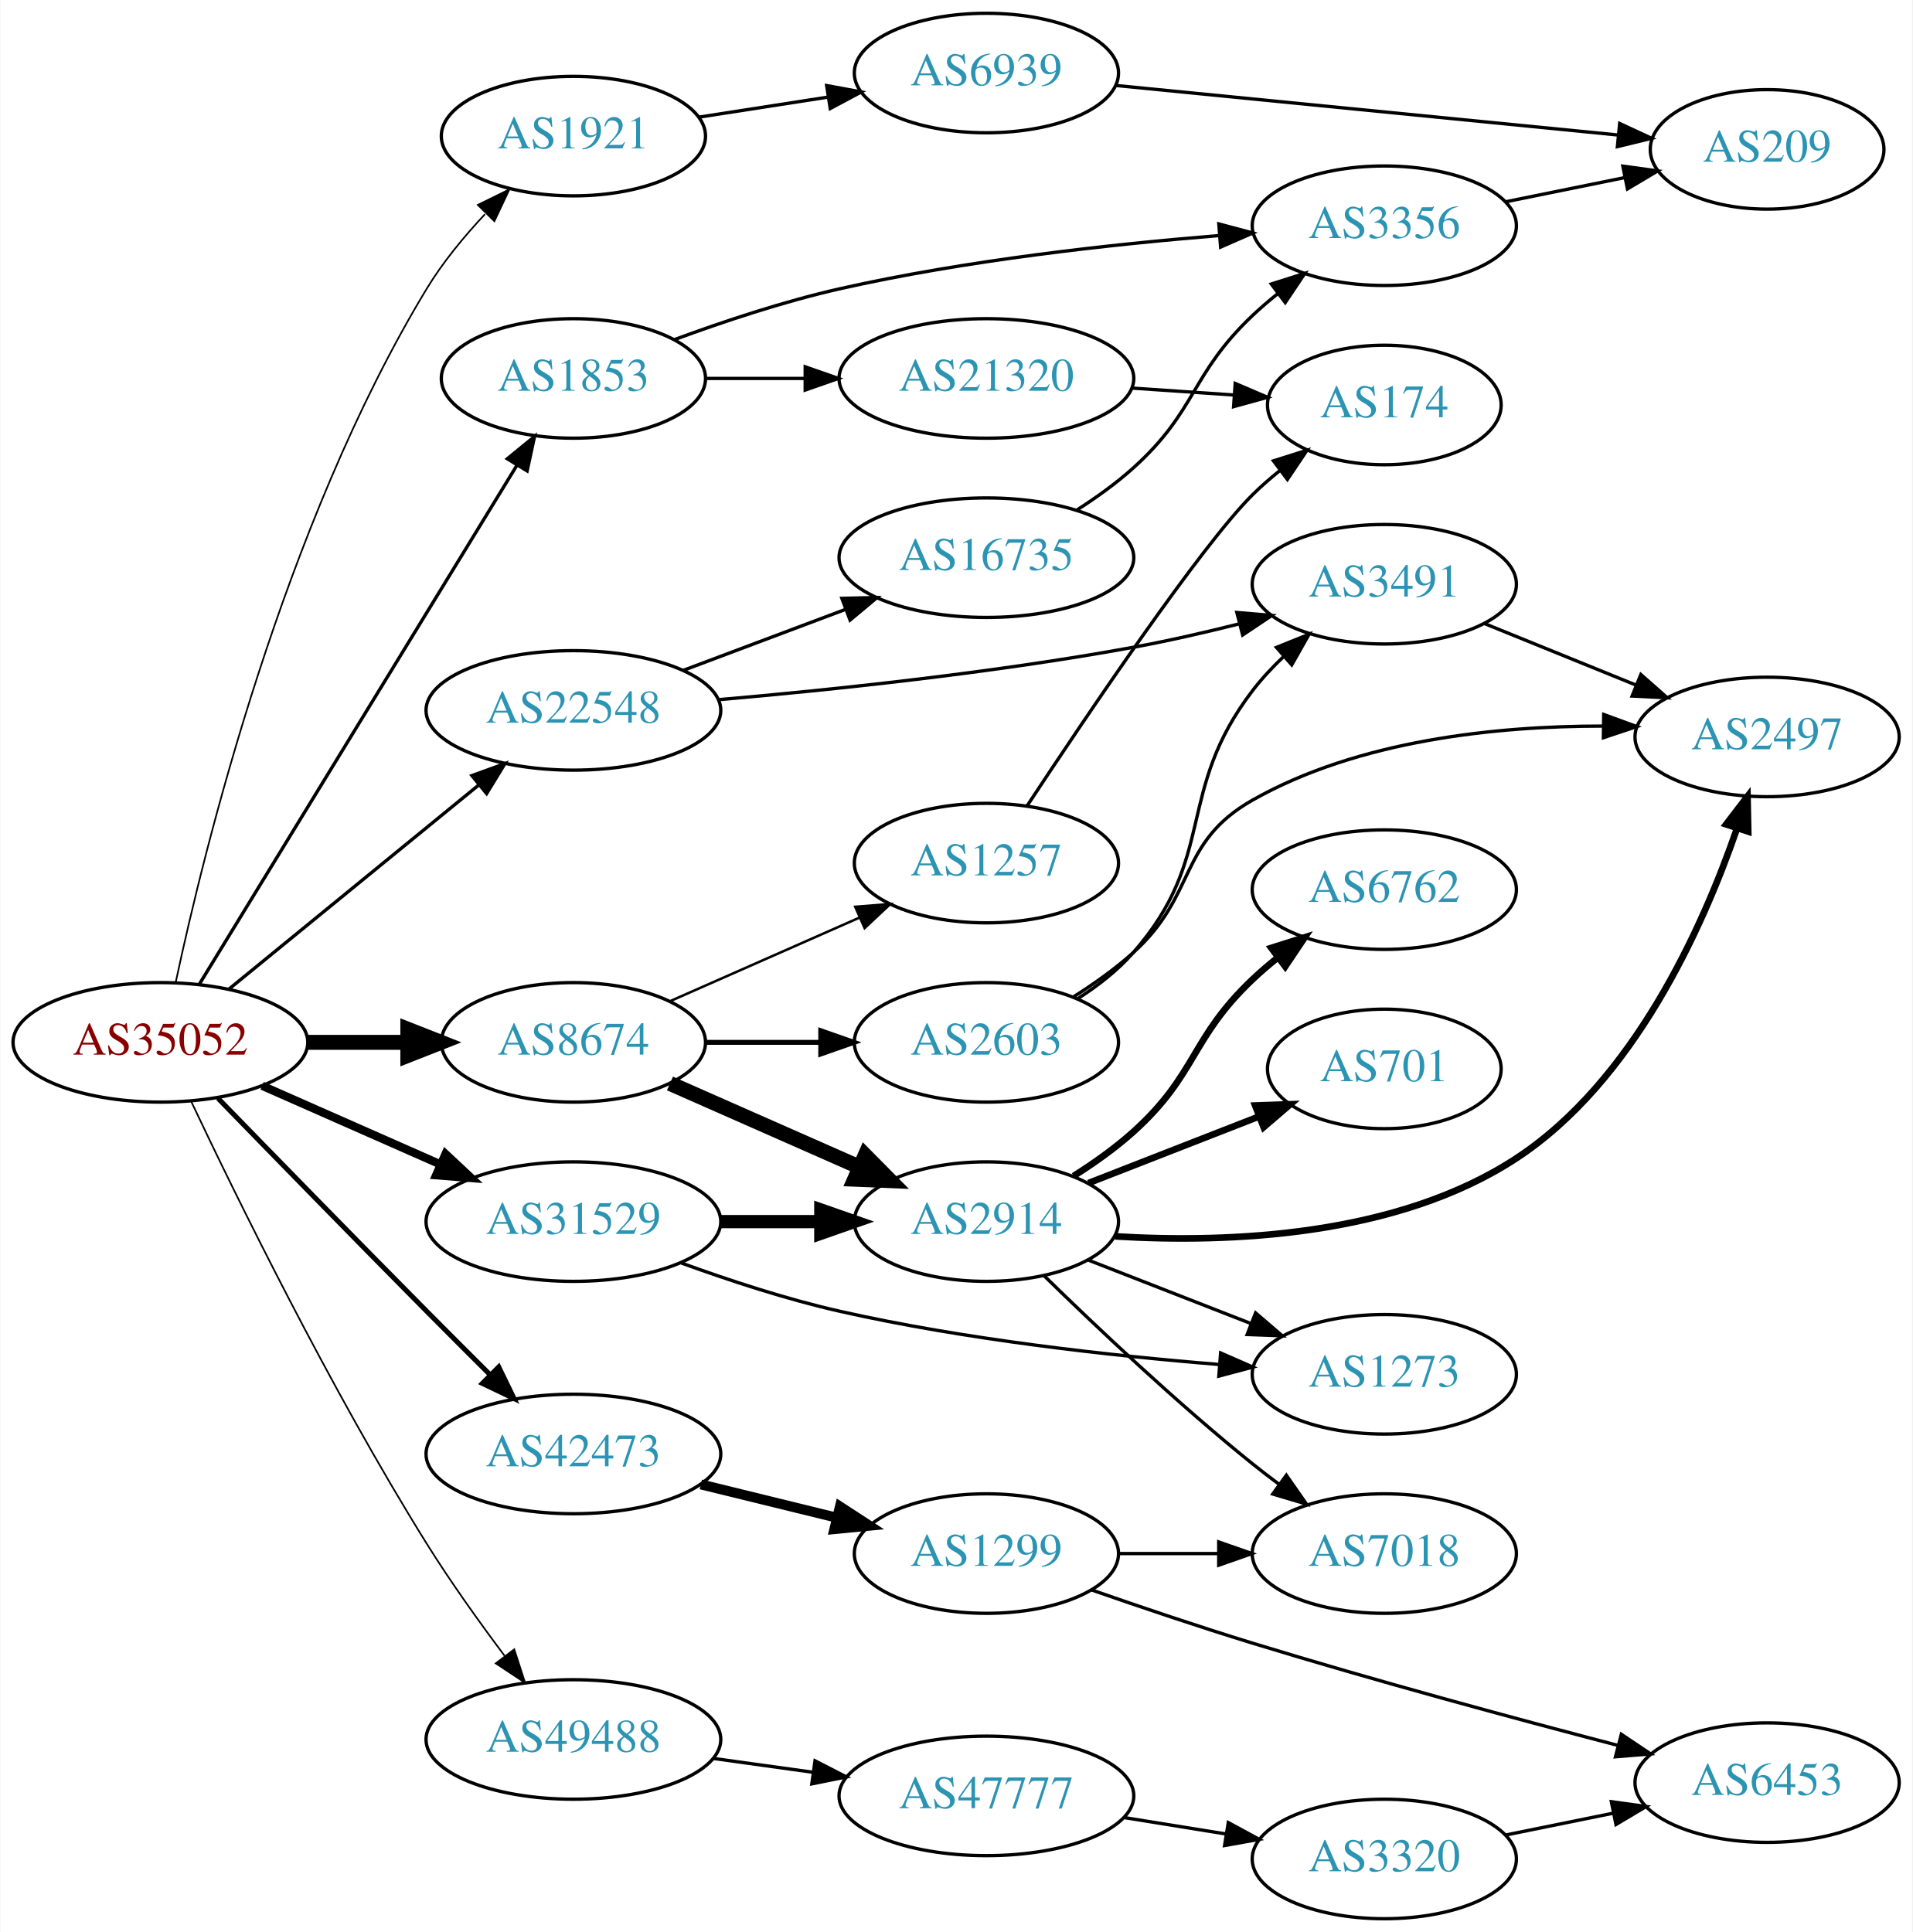
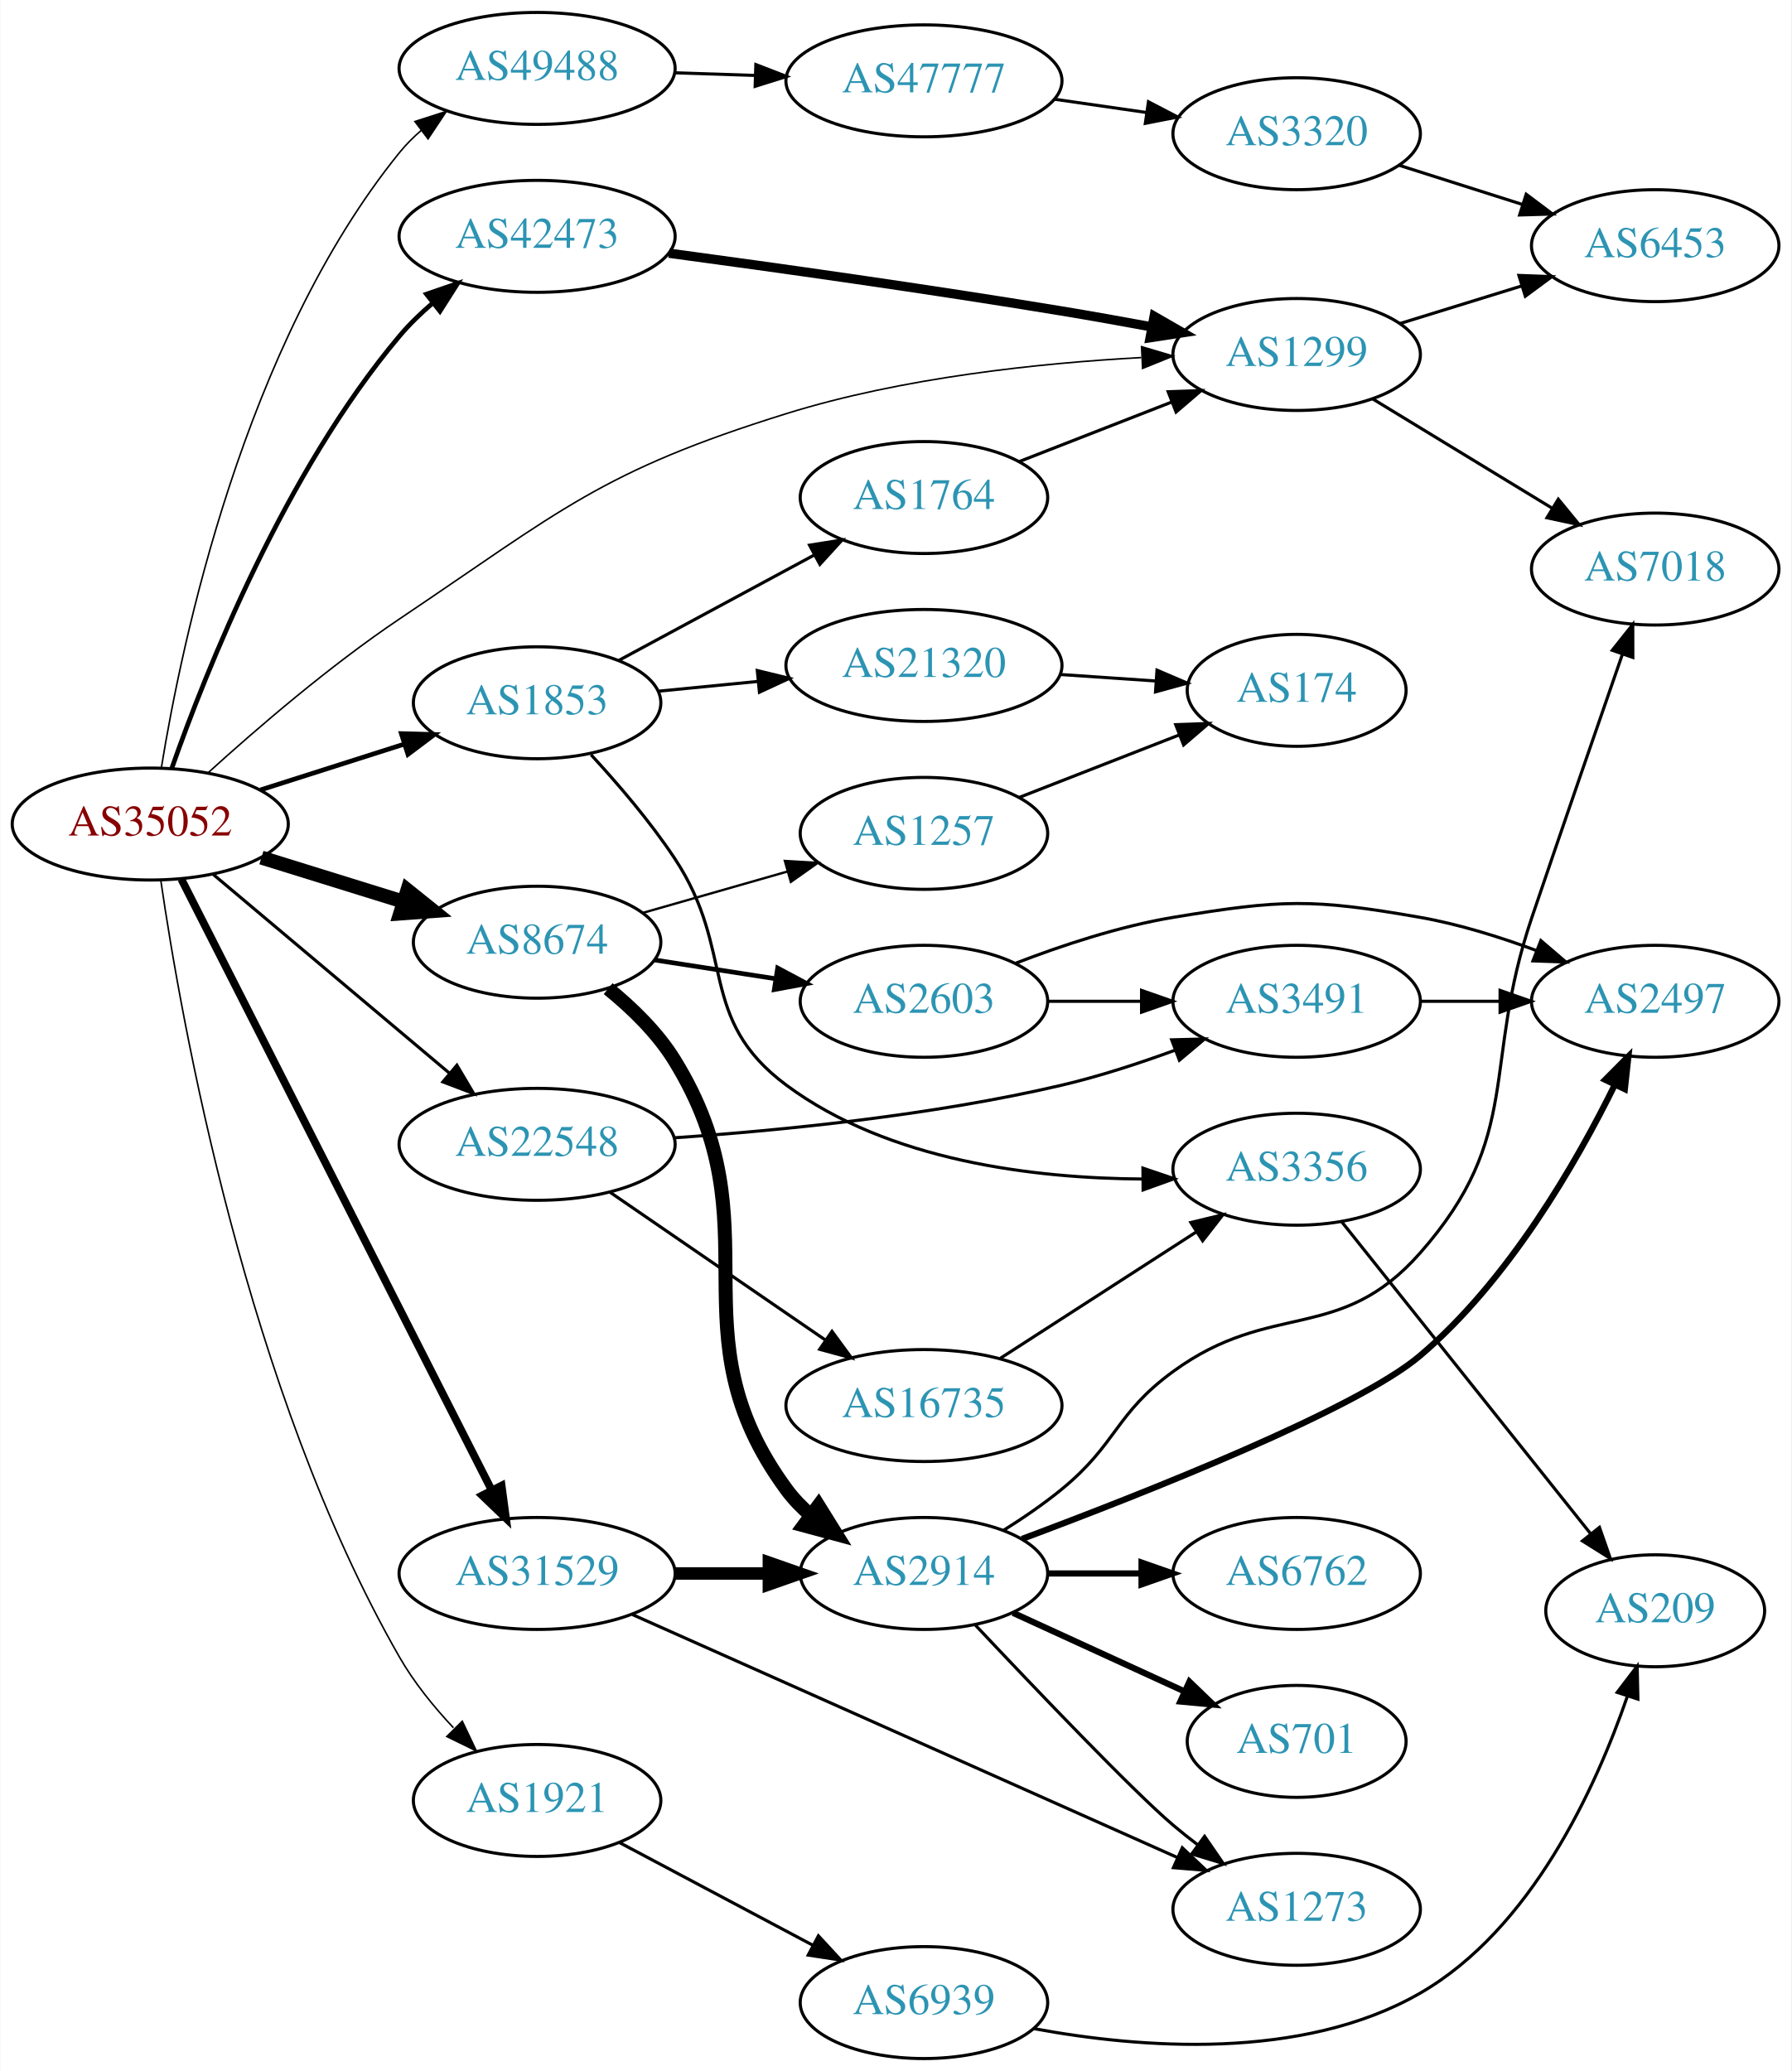
- <svg xmlns="http://www.w3.org/2000/svg" xmlns:xlink="http://www.w3.org/1999/xlink" width="576pt" height="582pt" viewBox="0.00 0.00 575.76 582.00">
-   <g id="graph0" class="graph" transform="scale(1 1) rotate(0) translate(4 578)">
-     <polygon fill="white" stroke="none" points="-4,4 -4,-578 571.762,-578 571.762,4 -4,4" />
+ <svg xmlns="http://www.w3.org/2000/svg" xmlns:xlink="http://www.w3.org/1999/xlink" width="576pt" height="666pt" viewBox="0.00 0.00 575.76 666.00">
+   <g id="graph0" class="graph" transform="scale(1 1) rotate(0) translate(4 662)">
+     <polygon fill="white" stroke="none" points="-4,4 -4,-662 571.762,-662 571.762,4 -4,4" />
    <g id="node1" class="node">
      <g id="a_node1">
        <a xlink:href="/asn/35052" xlink:title="AS35052 ~ Vienna University [AT]">
-           <ellipse fill="#ffffff" stroke="black" cx="44.196" cy="-264" rx="44.393" ry="18" />
-           <text text-anchor="middle" x="44.196" y="-260.3" font-family="Times,serif" font-size="14.00" fill="#880000">AS35052</text>
+           <ellipse fill="#ffffff" stroke="black" cx="44.196" cy="-397" rx="44.393" ry="18" />
+           <text text-anchor="middle" x="44.196" y="-393.3" font-family="Times,serif" font-size="14.00" fill="#880000">AS35052</text>
        </a>
      </g>
    </g>
    <g id="node2" class="node">
      <g id="a_node2">
-         <a xlink:href="/asn/1853" xlink:title="AS1853 ~ ACOnet Backbone [AT]">
-           <ellipse fill="#ffffff" stroke="black" cx="168.588" cy="-464" rx="39.794" ry="18" />
-           <text text-anchor="middle" x="168.588" y="-460.3" font-family="Times,serif" font-size="14.00" fill="#2c94b3">AS1853</text>
+         <a xlink:href="/asn/1299" xlink:title="AS1299 ~ Telia Carrier [EU]">
+           <ellipse fill="#ffffff" stroke="black" cx="412.823" cy="-548" rx="39.794" ry="18" />
+           <text text-anchor="middle" x="412.823" y="-544.3" font-family="Times,serif" font-size="14.00" fill="#2c94b3">AS1299</text>
        </a>
      </g>
    </g>
    <g id="edge1" class="edge">
-       <path fill="none" stroke="black" d="M55.843,-281.399C77.363,-316.564 126.14,-396.271 151.539,-437.774" />
-       <polygon fill="black" stroke="black" points="148.673,-439.796 156.878,-446.499 154.644,-436.142 148.673,-439.796" />
+       <path fill="none" stroke="black" stroke-width="0.5" d="M62.912,-413.598C78.433,-427.68 101.955,-447.935 124.392,-463 176.352,-497.887 189.03,-510.39 248.784,-529 285.979,-540.584 329.942,-545.214 362.837,-547.014" />
+       <polygon fill="black" stroke="black" stroke-width="0.5" points="362.951,-550.523 373.107,-547.504 363.285,-543.531 362.951,-550.523" />
    </g>
    <g id="node3" class="node">
      <g id="a_node3">
-         <a xlink:href="/asn/1921" xlink:title="AS1921 ~ NIC.at head office Salzburg [AT]">
-           <ellipse fill="#ffffff" stroke="black" cx="168.588" cy="-537" rx="39.794" ry="18" />
-           <text text-anchor="middle" x="168.588" y="-533.3" font-family="Times,serif" font-size="14.00" fill="#2c94b3">AS1921</text>
+         <a xlink:href="/asn/1853" xlink:title="AS1853 ~ ACOnet Backbone [AT]">
+           <ellipse fill="#ffffff" stroke="black" cx="168.588" cy="-436" rx="39.794" ry="18" />
+           <text text-anchor="middle" x="168.588" y="-432.3" font-family="Times,serif" font-size="14.00" fill="#2c94b3">AS1853</text>
        </a>
      </g>
    </g>
    <g id="edge2" class="edge">
-       <path fill="none" stroke="black" stroke-width="0.5" d="M48.824,-282.185C57.367,-322.199 81.344,-419.965 124.392,-491 129.208,-498.946 135.574,-506.676 141.934,-513.461" />
-       <polygon fill="black" stroke="black" stroke-width="0.5" points="139.795,-516.277 149.305,-520.948 144.783,-511.366 139.795,-516.277" />
+       <path fill="none" stroke="black" stroke-width="1.5" d="M79.615,-407.967C93.999,-412.551 110.841,-417.918 125.917,-422.722" />
+       <polygon fill="black" stroke="black" stroke-width="1.5" points="124.935,-426.082 135.526,-425.783 127.061,-419.413 124.935,-426.082" />
    </g>
    <g id="node4" class="node">
      <g id="a_node4">
-         <a xlink:href="/asn/8674" xlink:title="AS8674 ~ Netnod Internet Exchange Sverige AB [SE]">
-           <ellipse fill="#ffffff" stroke="black" cx="168.588" cy="-264" rx="39.794" ry="18" />
-           <text text-anchor="middle" x="168.588" y="-260.3" font-family="Times,serif" font-size="14.00" fill="#2c94b3">AS8674</text>
+         <a xlink:href="/asn/1921" xlink:title="AS1921 ~ NIC.at head office Salzburg [AT]">
+           <ellipse fill="#ffffff" stroke="black" cx="168.588" cy="-83" rx="39.794" ry="18" />
+           <text text-anchor="middle" x="168.588" y="-79.3" font-family="Times,serif" font-size="14.00" fill="#2c94b3">AS1921</text>
        </a>
      </g>
    </g>
    <g id="edge3" class="edge">
-       <path fill="none" stroke="black" stroke-width="4.5" d="M88.692,-264C98.381,-264 108.717,-264 118.61,-264" />
-       <polygon fill="black" stroke="black" stroke-width="4.5" points="118.713,-267.938 128.713,-264 118.713,-260.063 118.713,-267.938" />
+       <path fill="none" stroke="black" stroke-width="0.5" d="M47.577,-378.947C54.1,-334.063 75.158,-214.86 124.392,-129 129.014,-120.94 135.315,-113.171 141.674,-106.386" />
+       <polygon fill="black" stroke="black" stroke-width="0.5" points="144.523,-108.483 149.07,-98.914 139.548,-103.559 144.523,-108.483" />
    </g>
    <g id="node5" class="node">
      <g id="a_node5">
-         <a xlink:href="/asn/22548" xlink:title="AS22548 ~ Nucleo de Inf. e Coord. do Ponto BR - NIC.BR [BR]">
-           <ellipse fill="#ffffff" stroke="black" cx="168.588" cy="-364" rx="44.393" ry="18" />
-           <text text-anchor="middle" x="168.588" y="-360.3" font-family="Times,serif" font-size="14.00" fill="#2c94b3">AS22548</text>
+         <a xlink:href="/asn/8674" xlink:title="AS8674 ~ Netnod Internet Exchange Sverige AB [SE]">
+           <ellipse fill="#ffffff" stroke="black" cx="168.588" cy="-359" rx="39.794" ry="18" />
+           <text text-anchor="middle" x="168.588" y="-355.3" font-family="Times,serif" font-size="14.00" fill="#2c94b3">AS8674</text>
        </a>
      </g>
    </g>
    <g id="edge4" class="edge">
-       <path fill="none" stroke="black" d="M64.861,-280.067C85.202,-296.687 117.136,-322.778 139.998,-341.458" />
-       <polygon fill="black" stroke="black" points="138.014,-344.356 147.973,-347.973 142.443,-338.936 138.014,-344.356" />
+       <path fill="none" stroke="black" stroke-width="4.5" d="M79.941,-386.212C94.067,-381.827 110.521,-376.718 125.333,-372.119" />
+       <polygon fill="black" stroke="black" stroke-width="4.5" points="126.893,-375.758 135.276,-369.032 124.558,-368.237 126.893,-375.758" />
    </g>
    <g id="node6" class="node">
      <g id="a_node6">
-         <a xlink:href="/asn/31529" xlink:title="AS31529 ~ DENIC-ANYCAST-AS [DE]">
-           <ellipse fill="#ffffff" stroke="black" cx="168.588" cy="-210" rx="44.393" ry="18" />
-           <text text-anchor="middle" x="168.588" y="-206.3" font-family="Times,serif" font-size="14.00" fill="#2c94b3">AS31529</text>
+         <a xlink:href="/asn/22548" xlink:title="AS22548 ~ Nucleo de Inf. e Coord. do Ponto BR - NIC.BR [BR]">
+           <ellipse fill="#ffffff" stroke="black" cx="168.588" cy="-294" rx="44.393" ry="18" />
+           <text text-anchor="middle" x="168.588" y="-290.3" font-family="Times,serif" font-size="14.00" fill="#2c94b3">AS22548</text>
        </a>
      </g>
    </g>
    <g id="edge5" class="edge">
-       <path fill="none" stroke="black" stroke-width="2.5" d="M74.824,-250.928C90.941,-243.817 111.081,-234.931 128.473,-227.258" />
-       <polygon fill="black" stroke="black" stroke-width="2.5" points="130.073,-230.378 137.809,-223.139 127.247,-223.973 130.073,-230.378" />
+       <path fill="none" stroke="black" d="M64.32,-380.906C84.768,-363.698 117.362,-336.268 140.457,-316.832" />
+       <polygon fill="black" stroke="black" points="142.797,-319.438 148.195,-310.321 138.29,-314.082 142.797,-319.438" />
    </g>
    <g id="node7" class="node">
      <g id="a_node7">
-         <a xlink:href="/asn/42473" xlink:title="AS42473 ~ ANEXIA Internetdienstleistungs GmbH [AT]">
-           <ellipse fill="#ffffff" stroke="black" cx="168.588" cy="-140" rx="44.393" ry="18" />
-           <text text-anchor="middle" x="168.588" y="-136.3" font-family="Times,serif" font-size="14.00" fill="#2c94b3">AS42473</text>
+         <a xlink:href="/asn/31529" xlink:title="AS31529 ~ DENIC-ANYCAST-AS [DE]">
+           <ellipse fill="#ffffff" stroke="black" cx="168.588" cy="-156" rx="44.393" ry="18" />
+           <text text-anchor="middle" x="168.588" y="-152.3" font-family="Times,serif" font-size="14.00" fill="#2c94b3">AS31529</text>
        </a>
      </g>
    </g>
    <g id="edge6" class="edge">
-       <path fill="none" stroke="black" stroke-width="1.5" d="M61.511,-247.181C77.478,-230.753 102.518,-205.071 124.392,-183 130.467,-176.87 137.056,-170.281 143.215,-164.148" />
-       <polygon fill="black" stroke="black" stroke-width="1.5" points="146.09,-166.225 150.714,-156.692 141.155,-161.261 146.09,-166.225" />
+       <path fill="none" stroke="black" stroke-width="2.5" d="M54.196,-379.279C75.415,-337.496 128.682,-232.609 153.919,-182.915" />
+       <polygon fill="black" stroke="black" stroke-width="2.5" points="157.168,-184.248 158.575,-173.747 150.927,-181.079 157.168,-184.248" />
    </g>
    <g id="node8" class="node">
      <g id="a_node8">
-         <a xlink:href="/asn/49488" xlink:title="AS49488 ~ nic.at GmbH [AT]">
-           <ellipse fill="#ffffff" stroke="black" cx="168.588" cy="-54" rx="44.393" ry="18" />
-           <text text-anchor="middle" x="168.588" y="-50.3" font-family="Times,serif" font-size="14.00" fill="#2c94b3">AS49488</text>
+         <a xlink:href="/asn/42473" xlink:title="AS42473 ~ ANEXIA Internetdienstleistungs GmbH [AT]">
+           <ellipse fill="#ffffff" stroke="black" cx="168.588" cy="-586" rx="44.393" ry="18" />
+           <text text-anchor="middle" x="168.588" y="-582.3" font-family="Times,serif" font-size="14.00" fill="#2c94b3">AS42473</text>
        </a>
      </g>
    </g>
    <g id="edge7" class="edge">
-       <path fill="none" stroke="black" stroke-width="0.5" d="M53.406,-246.322C66.962,-217.634 95.418,-159.471 124.392,-113 131.528,-101.554 140.182,-89.446 147.864,-79.197" />
-       <polygon fill="black" stroke="black" stroke-width="0.5" points="150.768,-81.16 154.034,-71.081 145.196,-76.924 150.768,-81.16" />
+       <path fill="none" stroke="black" stroke-width="1.5" d="M51.163,-415.057C62.034,-446.012 87.41,-510.11 124.392,-554 127.534,-557.729 131.193,-561.269 135.027,-564.542" />
+       <polygon fill="black" stroke="black" stroke-width="1.5" points="133.015,-567.412 143.033,-570.859 137.351,-561.917 133.015,-567.412" />
    </g>
    <g id="node9" class="node">
      <g id="a_node9">
-         <a xlink:href="/asn/3356" xlink:title="AS3356 ~ Level 3 Parent, LLC [US]">
-           <ellipse fill="#ffffff" stroke="black" cx="412.823" cy="-510" rx="39.794" ry="18" />
-           <text text-anchor="middle" x="412.823" y="-506.3" font-family="Times,serif" font-size="14.00" fill="#2c94b3">AS3356</text>
+         <a xlink:href="/asn/49488" xlink:title="AS49488 ~ nic.at GmbH [AT]">
+           <ellipse fill="#ffffff" stroke="black" cx="168.588" cy="-640" rx="44.393" ry="18" />
+           <text text-anchor="middle" x="168.588" y="-636.3" font-family="Times,serif" font-size="14.00" fill="#2c94b3">AS49488</text>
        </a>
      </g>
    </g>
    <g id="edge8" class="edge">
-       <path fill="none" stroke="black" d="M198.869,-475.647C213.625,-481.087 231.923,-487.189 248.784,-491 286.657,-499.56 330.401,-504.391 363.037,-507.036" />
-       <polygon fill="black" stroke="black" points="362.982,-510.543 373.222,-507.821 363.52,-503.563 362.982,-510.543" />
+       <path fill="none" stroke="black" stroke-width="0.5" d="M47.777,-415.178C54.232,-454.997 74.303,-551.286 124.392,-613 126.454,-615.541 128.823,-617.911 131.366,-620.107" />
+       <polygon fill="black" stroke="black" stroke-width="0.5" points="129.299,-622.932 139.387,-626.169 133.519,-617.347 129.299,-622.932" />
+     </g>
+     <g id="node19" class="node">
+       <g id="a_node19">
+         <a xlink:href="/asn/7018" xlink:title="AS7018 ~ AT&amp;T Services, Inc. [US]">
+           <ellipse fill="#ffffff" stroke="black" cx="528.116" cy="-479" rx="39.794" ry="18" />
+           <text text-anchor="middle" x="528.116" y="-475.3" font-family="Times,serif" font-size="14.00" fill="#2c94b3">AS7018</text>
+         </a>
+       </g>
+     </g>
+     <g id="edge35" class="edge">
+       <path fill="none" stroke="black" d="M437.297,-533.703C454.007,-523.526 476.662,-509.728 495.039,-498.536" />
+       <polygon fill="black" stroke="black" points="496.952,-501.469 503.672,-493.279 493.31,-495.491 496.952,-501.469" />
+     </g>
+     <g id="node26" class="node">
+       <g id="a_node26">
+         <a xlink:href="/asn/6453" xlink:title="AS6453 ~ TATA COMMUNICATIONS (AMERICA) INC [US]">
+           <ellipse fill="#ffffff" stroke="black" cx="528.116" cy="-583" rx="39.794" ry="18" />
+           <text text-anchor="middle" x="528.116" y="-579.3" font-family="Times,serif" font-size="14.00" fill="#2c94b3">AS6453</text>
+         </a>
+       </g>
+     </g>
+     <g id="edge36" class="edge">
+       <path fill="none" stroke="black" d="M445.985,-557.936C458.184,-561.705 472.258,-566.053 485.224,-570.058" />
+       <polygon fill="black" stroke="black" points="484.286,-573.431 494.873,-573.039 486.352,-566.743 484.286,-573.431" />
    </g>
    <g id="node10" class="node">
      <g id="a_node10">
+         <a xlink:href="/asn/3356" xlink:title="AS3356 ~ Level 3 Parent, LLC [US]">
+           <ellipse fill="#ffffff" stroke="black" cx="412.823" cy="-286" rx="39.794" ry="18" />
+           <text text-anchor="middle" x="412.823" y="-282.3" font-family="Times,serif" font-size="14.00" fill="#2c94b3">AS3356</text>
+         </a>
+       </g>
+     </g>
+     <g id="edge9" class="edge">
+       <path fill="none" stroke="black" d="M185.93,-419.285C194.545,-409.958 204.926,-397.856 212.784,-386 232.77,-355.847 219.733,-334.557 248.784,-313 281.603,-288.648 328.375,-283.036 363.413,-282.849" />
+       <polygon fill="black" stroke="black" points="363.39,-286.349 373.421,-282.94 363.454,-279.349 363.39,-286.349" />
+     </g>
+     <g id="node11" class="node">
+       <g id="a_node11">
        <a xlink:href="/asn/21320" xlink:title="AS21320 ~ GEANT Vereniging [EU]">
-           <ellipse fill="#ffffff" stroke="black" cx="292.98" cy="-464" rx="44.393" ry="18" />
-           <text text-anchor="middle" x="292.98" y="-460.3" font-family="Times,serif" font-size="14.00" fill="#2c94b3">AS21320</text>
-         </a>
-       </g>
-     </g>
-     <g id="edge9" class="edge">
-       <path fill="none" stroke="black" d="M208.314,-464C217.774,-464 228.066,-464 238.092,-464" />
-       <polygon fill="black" stroke="black" points="238.399,-467.5 248.399,-464 238.399,-460.5 238.399,-467.5" />
+           <ellipse fill="#ffffff" stroke="black" cx="292.98" cy="-448" rx="44.393" ry="18" />
+           <text text-anchor="middle" x="292.98" y="-444.3" font-family="Times,serif" font-size="14.00" fill="#2c94b3">AS21320</text>
+         </a>
+       </g>
+     </g>
+     <g id="edge10" class="edge">
+       <path fill="none" stroke="black" d="M207.643,-439.731C217.747,-440.722 228.838,-441.809 239.561,-442.861" />
+       <polygon fill="black" stroke="black" points="239.392,-446.361 249.686,-443.853 240.075,-439.394 239.392,-446.361" />
    </g>
    <g id="node12" class="node">
      <g id="a_node12">
-         <a xlink:href="/asn/6939" xlink:title="AS6939 ~ Hurricane Electric LLC [US]">
-           <ellipse fill="#ffffff" stroke="black" cx="292.98" cy="-556" rx="39.794" ry="18" />
-           <text text-anchor="middle" x="292.98" y="-552.3" font-family="Times,serif" font-size="14.00" fill="#2c94b3">AS6939</text>
+         <a xlink:href="/asn/1764" xlink:title="AS1764 ~ NEXTLAYER-AS [AT]">
+           <ellipse fill="#ffffff" stroke="black" cx="292.98" cy="-502" rx="39.794" ry="18" />
+           <text text-anchor="middle" x="292.98" y="-498.3" font-family="Times,serif" font-size="14.00" fill="#2c94b3">AS1764</text>
        </a>
      </g>
    </g>
    <g id="edge11" class="edge">
-       <path fill="none" stroke="black" d="M206.31,-542.701C218.533,-544.598 232.316,-546.738 245.196,-548.737" />
-       <polygon fill="black" stroke="black" points="244.866,-552.228 255.285,-550.303 245.94,-545.311 244.866,-552.228" />
+       <path fill="none" stroke="black" d="M194.948,-449.675C213.082,-459.454 237.697,-472.728 257.598,-483.459" />
+       <polygon fill="black" stroke="black" points="256.19,-486.676 266.653,-488.342 259.513,-480.515 256.19,-486.676" />
    </g>
    <g id="node14" class="node">
      <g id="a_node14">
+         <a xlink:href="/asn/6939" xlink:title="AS6939 ~ Hurricane Electric LLC [US]">
+           <ellipse fill="#ffffff" stroke="black" cx="292.98" cy="-18" rx="39.794" ry="18" />
+           <text text-anchor="middle" x="292.98" y="-14.3" font-family="Times,serif" font-size="14.00" fill="#2c94b3">AS6939</text>
+         </a>
+       </g>
+     </g>
+     <g id="edge14" class="edge">
+       <path fill="none" stroke="black" d="M194.948,-69.532C212.961,-59.966 237.369,-47.003 257.199,-36.472" />
+       <polygon fill="black" stroke="black" points="259.042,-39.456 266.232,-31.674 255.759,-33.274 259.042,-39.456" />
+     </g>
+     <g id="node16" class="node">
+       <g id="a_node16">
        <a xlink:href="/asn/2914" xlink:title="AS2914 ~ NTT America, Inc. [US]">
-           <ellipse fill="#ffffff" stroke="black" cx="292.98" cy="-210" rx="39.794" ry="18" />
-           <text text-anchor="middle" x="292.98" y="-206.3" font-family="Times,serif" font-size="14.00" fill="#2c94b3">AS2914</text>
-         </a>
-       </g>
-     </g>
-     <g id="edge13" class="edge">
-       <path fill="none" stroke="black" stroke-width="4.5" d="M197.667,-251.611C214.615,-244.134 236.413,-234.517 254.782,-226.412" />
-       <polygon fill="black" stroke="black" stroke-width="4.5" points="256.472,-229.97 264.032,-222.331 253.293,-222.765 256.472,-229.97" />
+           <ellipse fill="#ffffff" stroke="black" cx="292.98" cy="-156" rx="39.794" ry="18" />
+           <text text-anchor="middle" x="292.98" y="-152.3" font-family="Times,serif" font-size="14.00" fill="#2c94b3">AS2914</text>
+         </a>
+       </g>
+     </g>
+     <g id="edge16" class="edge">
+       <path fill="none" stroke="black" stroke-width="4.5" d="M191.426,-344.072C199.184,-337.773 207.335,-329.844 212.784,-321 246.037,-267.036 211.253,-234.08 248.784,-183 251.01,-179.971 253.687,-177.204 256.604,-174.695" />
+       <polygon fill="black" stroke="black" stroke-width="4.5" points="259.06,-177.775 264.743,-168.653 254.367,-171.452 259.06,-177.775" />
+     </g>
+     <g id="node17" class="node">
+       <g id="a_node17">
+         <a xlink:href="/asn/2603" xlink:title="AS2603 ~ NORDUnet [NO]">
+           <ellipse fill="#ffffff" stroke="black" cx="292.98" cy="-340" rx="39.794" ry="18" />
+           <text text-anchor="middle" x="292.98" y="-336.3" font-family="Times,serif" font-size="14.00" fill="#2c94b3">AS2603</text>
+         </a>
+       </g>
+     </g>
+     <g id="edge17" class="edge">
+       <path fill="none" stroke="black" stroke-width="1.5" d="M206.31,-353.299C218.533,-351.402 232.316,-349.262 245.196,-347.263" />
+       <polygon fill="black" stroke="black" stroke-width="1.5" points="245.94,-350.689 255.285,-345.697 244.866,-343.772 245.94,-350.689" />
+     </g>
+     <g id="node18" class="node">
+       <g id="a_node18">
+         <a xlink:href="/asn/1257" xlink:title="AS1257 ~ TELE2 [EU]">
+           <ellipse fill="#ffffff" stroke="black" cx="292.98" cy="-394" rx="39.794" ry="18" />
+           <text text-anchor="middle" x="292.98" y="-390.3" font-family="Times,serif" font-size="14.00" fill="#2c94b3">AS1257</text>
+         </a>
+       </g>
+     </g>
+     <g id="edge18" class="edge">
+       <path fill="none" stroke="black" stroke-width="0.75" d="M202.709,-368.472C216.995,-372.557 233.888,-377.388 249.113,-381.741" />
+       <polygon fill="black" stroke="black" stroke-width="0.75" points="248.256,-385.137 258.833,-384.521 250.181,-378.406 248.256,-385.137" />
+     </g>
+     <g id="node24" class="node">
+       <g id="a_node24">
+         <a xlink:href="/asn/3491" xlink:title="AS3491 ~ PCCW Global, Inc. [US]">
+           <ellipse fill="#ffffff" stroke="black" cx="412.823" cy="-340" rx="39.794" ry="18" />
+           <text text-anchor="middle" x="412.823" y="-336.3" font-family="Times,serif" font-size="14.00" fill="#2c94b3">AS3491</text>
+         </a>
+       </g>
+     </g>
+     <g id="edge27" class="edge">
+       <path fill="none" stroke="black" d="M212.767,-296.111C246.895,-298.445 295.551,-303.255 337.176,-313 349.337,-315.847 362.242,-320.062 373.841,-324.319" />
+       <polygon fill="black" stroke="black" points="372.64,-327.607 383.232,-327.877 375.12,-321.061 372.64,-327.607" />
+     </g>
+     <g id="node25" class="node">
+       <g id="a_node25">
+         <a xlink:href="/asn/16735" xlink:title="AS16735 ~ ALGAR TELECOM S/A [BR]">
+           <ellipse fill="#ffffff" stroke="black" cx="292.98" cy="-210" rx="44.393" ry="18" />
+           <text text-anchor="middle" x="292.98" y="-206.3" font-family="Times,serif" font-size="14.00" fill="#2c94b3">AS16735</text>
+         </a>
+       </g>
+     </g>
+     <g id="edge28" class="edge">
+       <path fill="none" stroke="black" d="M192.037,-278.593C211.446,-265.272 239.69,-245.888 261.205,-231.122" />
+       <polygon fill="black" stroke="black" points="263.41,-233.854 269.674,-225.309 259.449,-228.082 263.41,-233.854" />
+     </g>
+     <g id="edge32" class="edge">
+       <path fill="none" stroke="black" stroke-width="4" d="M213.084,-156C222.773,-156 233.11,-156 243.002,-156" />
+       <polygon fill="black" stroke="black" stroke-width="4" points="243.105,-159.5 253.105,-156 243.105,-152.5 243.105,-159.5" />
+     </g>
+     <g id="node22" class="node">
+       <g id="a_node22">
+         <a xlink:href="/asn/1273" xlink:title="AS1273 ~ Vodafone Group PLC [EU]">
+           <ellipse fill="#ffffff" stroke="black" cx="412.823" cy="-48" rx="39.794" ry="18" />
+           <text text-anchor="middle" x="412.823" y="-44.3" font-family="Times,serif" font-size="14.00" fill="#2c94b3">AS1273</text>
+         </a>
+       </g>
+     </g>
+     <g id="edge33" class="edge">
+       <path fill="none" stroke="black" d="M199.291,-142.757C243.469,-123.06 326.44,-86.068 374.607,-64.593" />
+       <polygon fill="black" stroke="black" points="376.046,-67.783 383.754,-60.514 373.196,-61.39 376.046,-67.783" />
+     </g>
+     <g id="edge34" class="edge">
+       <path fill="none" stroke="black" stroke-width="3" d="M210.988,-580.578C244.952,-576.007 294.259,-569.094 337.176,-562 346.539,-560.452 356.537,-558.668 366.073,-556.903" />
+       <polygon fill="black" stroke="black" stroke-width="3" points="367.003,-560.29 376.187,-555.008 365.714,-553.41 367.003,-560.29" />
+     </g>
+     <g id="node27" class="node">
+       <g id="a_node27">
+         <a xlink:href="/asn/47777" xlink:title="AS47777 ~ wusys GmbH [DE]">
+           <ellipse fill="#ffffff" stroke="black" cx="292.98" cy="-636" rx="44.393" ry="18" />
+           <text text-anchor="middle" x="292.98" y="-632.3" font-family="Times,serif" font-size="14.00" fill="#2c94b3">AS47777</text>
+         </a>
+       </g>
+     </g>
+     <g id="edge37" class="edge">
+       <path fill="none" stroke="black" d="M212.739,-638.59C221.148,-638.315 230.057,-638.024 238.748,-637.74" />
+       <polygon fill="black" stroke="black" points="238.926,-641.236 248.807,-637.411 238.698,-634.24 238.926,-641.236" />
    </g>
    <g id="node15" class="node">
      <g id="a_node15">
-         <a xlink:href="/asn/2603" xlink:title="AS2603 ~ NORDUnet [NO]">
-           <ellipse fill="#ffffff" stroke="black" cx="292.98" cy="-264" rx="39.794" ry="18" />
-           <text text-anchor="middle" x="292.98" y="-260.3" font-family="Times,serif" font-size="14.00" fill="#2c94b3">AS2603</text>
-         </a>
-       </g>
-     </g>
-     <g id="edge14" class="edge">
-       <path fill="none" stroke="black" stroke-width="1.5" d="M208.314,-264C219.252,-264 231.303,-264 242.769,-264" />
-       <polygon fill="black" stroke="black" stroke-width="1.5" points="243.087,-267.5 253.087,-264 243.087,-260.5 243.087,-267.5" />
-     </g>
-     <g id="node16" class="node">
-       <g id="a_node16">
-         <a xlink:href="/asn/1257" xlink:title="AS1257 ~ TELE2 [EU]">
-           <ellipse fill="#ffffff" stroke="black" cx="292.98" cy="-318" rx="39.794" ry="18" />
-           <text text-anchor="middle" x="292.98" y="-314.3" font-family="Times,serif" font-size="14.00" fill="#2c94b3">AS1257</text>
-         </a>
-       </g>
-     </g>
-     <g id="edge15" class="edge">
-       <path fill="none" stroke="black" stroke-width="0.75" d="M197.667,-276.389C214.615,-283.866 236.413,-293.483 254.782,-301.588" />
-       <polygon fill="black" stroke="black" stroke-width="0.75" points="253.47,-304.834 264.032,-305.669 256.296,-298.43 253.47,-304.834" />
-     </g>
-     <g id="node22" class="node">
-       <g id="a_node22">
-         <a xlink:href="/asn/3491" xlink:title="AS3491 ~ PCCW Global, Inc. [US]">
-           <ellipse fill="#ffffff" stroke="black" cx="412.823" cy="-402" rx="39.794" ry="18" />
-           <text text-anchor="middle" x="412.823" y="-398.3" font-family="Times,serif" font-size="14.00" fill="#2c94b3">AS3491</text>
-         </a>
-       </g>
-     </g>
-     <g id="edge25" class="edge">
-       <path fill="none" stroke="black" d="M212.182,-367.215C246.196,-370.169 294.98,-375.275 337.176,-383 347.643,-384.916 358.815,-387.477 369.242,-390.096" />
-       <polygon fill="black" stroke="black" points="368.407,-393.495 378.964,-392.606 370.157,-386.717 368.407,-393.495" />
-     </g>
-     <g id="node23" class="node">
-       <g id="a_node23">
-         <a xlink:href="/asn/16735" xlink:title="AS16735 ~ ALGAR TELECOM S/A [BR]">
-           <ellipse fill="#ffffff" stroke="black" cx="292.98" cy="-410" rx="44.393" ry="18" />
-           <text text-anchor="middle" x="292.98" y="-406.3" font-family="Times,serif" font-size="14.00" fill="#2c94b3">AS16735</text>
-         </a>
-       </g>
-     </g>
-     <g id="edge24" class="edge">
-       <path fill="none" stroke="black" d="M201.745,-376.086C216.643,-381.685 234.53,-388.408 250.435,-394.386" />
-       <polygon fill="black" stroke="black" points="249.446,-397.753 260.038,-397.995 251.909,-391.2 249.446,-397.753" />
-     </g>
-     <g id="edge29" class="edge">
-       <path fill="none" stroke="black" stroke-width="4" d="M213.084,-210C222.773,-210 233.11,-210 243.002,-210" />
-       <polygon fill="black" stroke="black" stroke-width="4" points="243.105,-213.5 253.105,-210 243.105,-206.5 243.105,-213.5" />
-     </g>
-     <g id="node17" class="node">
-       <g id="a_node17">
-         <a xlink:href="/asn/1273" xlink:title="AS1273 ~ Vodafone Group PLC [EU]">
-           <ellipse fill="#ffffff" stroke="black" cx="412.823" cy="-164" rx="39.794" ry="18" />
-           <text text-anchor="middle" x="412.823" y="-160.3" font-family="Times,serif" font-size="14.00" fill="#2c94b3">AS1273</text>
-         </a>
-       </g>
-     </g>
-     <g id="edge30" class="edge">
-       <path fill="none" stroke="black" d="M201.127,-197.525C215.467,-192.304 232.773,-186.619 248.784,-183 286.657,-174.44 330.401,-169.609 363.037,-166.964" />
-       <polygon fill="black" stroke="black" points="363.52,-170.437 373.222,-166.179 362.982,-163.457 363.52,-170.437" />
-     </g>
-     <g id="node24" class="node">
-       <g id="a_node24">
-         <a xlink:href="/asn/1299" xlink:title="AS1299 ~ Telia Carrier [EU]">
-           <ellipse fill="#ffffff" stroke="black" cx="292.98" cy="-110" rx="39.794" ry="18" />
-           <text text-anchor="middle" x="292.98" y="-106.3" font-family="Times,serif" font-size="14.00" fill="#2c94b3">AS1299</text>
+         <a xlink:href="/asn/209" xlink:title="AS209 ~ CenturyLink Communications, LLC [US]">
+           <ellipse fill="#ffffff" stroke="black" cx="528.116" cy="-144" rx="35.194" ry="18" />
+           <text text-anchor="middle" x="528.116" y="-140.3" font-family="Times,serif" font-size="14.00" fill="#2c94b3">AS209</text>
        </a>
      </g>
    </g>
    <g id="edge31" class="edge">
-       <path fill="none" stroke="black" stroke-width="3" d="M206.975,-130.836C219.86,-127.678 234.412,-124.111 247.788,-120.832" />
-       <polygon fill="black" stroke="black" stroke-width="3" points="248.861,-124.173 257.74,-118.393 247.194,-117.374 248.861,-124.173" />
-     </g>
-     <g id="node26" class="node">
-       <g id="a_node26">
-         <a xlink:href="/asn/47777" xlink:title="AS47777 ~ wusys GmbH [DE]">
-           <ellipse fill="#ffffff" stroke="black" cx="292.98" cy="-37" rx="44.393" ry="18" />
-           <text text-anchor="middle" x="292.98" y="-33.3" font-family="Times,serif" font-size="14.00" fill="#2c94b3">AS47777</text>
-         </a>
-       </g>
-     </g>
-     <g id="edge34" class="edge">
-       <path fill="none" stroke="black" d="M210.684,-48.292C220.27,-46.96 230.597,-45.526 240.569,-44.141" />
-       <polygon fill="black" stroke="black" points="241.362,-47.565 250.785,-42.722 240.399,-40.631 241.362,-47.565" />
+       <path fill="none" stroke="black" d="M427.264,-269.153C447.109,-244.279 484.373,-197.574 507.339,-168.788" />
+       <polygon fill="black" stroke="black" points="510.192,-170.825 513.692,-160.825 504.72,-166.459 510.192,-170.825" />
    </g>
    <g id="node13" class="node">
      <g id="a_node13">
-         <a xlink:href="/asn/209" xlink:title="AS209 ~ CenturyLink Communications, LLC [US]">
-           <ellipse fill="#ffffff" stroke="black" cx="528.116" cy="-533" rx="35.194" ry="18" />
-           <text text-anchor="middle" x="528.116" y="-529.3" font-family="Times,serif" font-size="14.00" fill="#2c94b3">AS209</text>
-         </a>
-       </g>
-     </g>
-     <g id="edge27" class="edge">
-       <path fill="none" stroke="black" d="M449.359,-517.214C460.702,-519.517 473.363,-522.087 485.12,-524.474" />
-       <polygon fill="black" stroke="black" points="484.666,-527.953 495.163,-526.513 486.059,-521.093 484.666,-527.953" />
-     </g>
-     <g id="node11" class="node">
-       <g id="a_node11">
        <a xlink:href="/asn/174" xlink:title="AS174 ~ Cogent Communications [US]">
-           <ellipse fill="#ffffff" stroke="black" cx="412.823" cy="-456" rx="35.194" ry="18" />
-           <text text-anchor="middle" x="412.823" y="-452.3" font-family="Times,serif" font-size="14.00" fill="#2c94b3">AS174</text>
-         </a>
-       </g>
-     </g>
-     <g id="edge10" class="edge">
-       <path fill="none" stroke="black" d="M336.858,-461.089C346.821,-460.413 357.448,-459.691 367.474,-459.011" />
-       <polygon fill="black" stroke="black" points="367.912,-462.489 377.651,-458.32 367.437,-455.505 367.912,-462.489" />
+           <ellipse fill="#ffffff" stroke="black" cx="412.823" cy="-440" rx="35.194" ry="18" />
+           <text text-anchor="middle" x="412.823" y="-436.3" font-family="Times,serif" font-size="14.00" fill="#2c94b3">AS174</text>
+         </a>
+       </g>
    </g>
    <g id="edge12" class="edge">
-       <path fill="none" stroke="black" d="M331.957,-552.253C373.406,-548.164 439.671,-541.627 483.294,-537.323" />
-       <polygon fill="black" stroke="black" points="483.716,-540.799 493.324,-536.334 483.029,-533.833 483.716,-540.799" />
-     </g>
-     <g id="edge16" class="edge">
-       <path fill="none" stroke="black" d="M323.717,-198.392C338.511,-192.618 356.588,-185.561 372.51,-179.346" />
-       <polygon fill="black" stroke="black" points="374.053,-182.501 382.096,-175.604 371.508,-175.98 374.053,-182.501" />
-     </g>
-     <g id="node18" class="node">
-       <g id="a_node18">
-         <a xlink:href="/asn/701" xlink:title="AS701 ~ UUNET [US]">
-           <ellipse fill="#ffffff" stroke="black" cx="412.823" cy="-256" rx="35.194" ry="18" />
-           <text text-anchor="middle" x="412.823" y="-252.3" font-family="Times,serif" font-size="14.00" fill="#2c94b3">AS701</text>
-         </a>
-       </g>
-     </g>
-     <g id="edge17" class="edge">
-       <path fill="none" stroke="black" stroke-width="2" d="M323.717,-221.608C339.334,-227.704 358.611,-235.229 375.148,-241.684" />
-       <polygon fill="black" stroke="black" stroke-width="2" points="373.931,-244.966 384.519,-245.342 376.476,-238.445 373.931,-244.966" />
-     </g>
-     <g id="node19" class="node">
-       <g id="a_node19">
-         <a xlink:href="/asn/2497" xlink:title="AS2497 ~ Internet Initiative Japan Inc. [JP]">
-           <ellipse fill="#ffffff" stroke="black" cx="528.116" cy="-356" rx="39.794" ry="18" />
-           <text text-anchor="middle" x="528.116" y="-352.3" font-family="Times,serif" font-size="14.00" fill="#2c94b3">AS2497</text>
-         </a>
-       </g>
-     </g>
-     <g id="edge18" class="edge">
-       <path fill="none" stroke="black" stroke-width="2" d="M331.738,-205.557C366.006,-203.478 416.525,-205.483 452.469,-229 487.886,-252.172 508.707,-298.457 519.003,-328.289" />
-       <polygon fill="black" stroke="black" stroke-width="2" points="515.774,-329.676 522.212,-338.09 522.426,-327.497 515.774,-329.676" />
+       <path fill="none" stroke="black" d="M336.858,-445.089C346.821,-444.413 357.448,-443.691 367.474,-443.011" />
+       <polygon fill="black" stroke="black" points="367.912,-446.489 377.651,-442.32 367.437,-439.505 367.912,-446.489" />
+     </g>
+     <g id="edge13" class="edge">
+       <path fill="none" stroke="black" d="M323.717,-513.608C338.511,-519.382 356.588,-526.439 372.51,-532.654" />
+       <polygon fill="black" stroke="black" points="371.508,-536.02 382.096,-536.396 374.053,-529.499 371.508,-536.02" />
+     </g>
+     <g id="edge15" class="edge">
+       <path fill="none" stroke="black" d="M328.345,-9.625C362.263,-3.331 414.423,0.892 452.469,-21 488.299,-41.616 508.999,-86.978 519.157,-116.477" />
+       <polygon fill="black" stroke="black" points="515.894,-117.758 522.318,-126.183 522.549,-115.591 515.894,-117.758" />
+     </g>
+     <g id="edge19" class="edge">
+       <path fill="none" stroke="black" d="M318.489,-169.818C324.798,-173.773 331.426,-178.297 337.176,-183 355.185,-197.728 354.373,-207.3 373.176,-221 404.761,-244.013 426.618,-229.693 452.469,-259 485.939,-296.944 472.217,-319.085 488.469,-367 498.267,-395.886 509.681,-428.887 517.552,-451.544" />
+       <polygon fill="black" stroke="black" points="514.31,-452.878 520.9,-461.174 520.922,-450.579 514.31,-452.878" />
    </g>
    <g id="node20" class="node">
      <g id="a_node20">
-         <a xlink:href="/asn/7018" xlink:title="AS7018 ~ AT&amp;T Services, Inc. [US]">
-           <ellipse fill="#ffffff" stroke="black" cx="412.823" cy="-110" rx="39.794" ry="18" />
-           <text text-anchor="middle" x="412.823" y="-106.3" font-family="Times,serif" font-size="14.00" fill="#2c94b3">AS7018</text>
-         </a>
-       </g>
-     </g>
-     <g id="edge19" class="edge">
-       <path fill="none" stroke="black" d="M310.386,-193.654C326.008,-178.389 350.444,-155.28 373.176,-137 375.728,-134.948 378.425,-132.879 381.161,-130.847" />
-       <polygon fill="black" stroke="black" points="383.314,-133.609 389.375,-124.92 379.218,-127.933 383.314,-133.609" />
+         <a xlink:href="/asn/2497" xlink:title="AS2497 ~ Internet Initiative Japan Inc. [JP]">
+           <ellipse fill="#ffffff" stroke="black" cx="528.116" cy="-340" rx="39.794" ry="18" />
+           <text text-anchor="middle" x="528.116" y="-336.3" font-family="Times,serif" font-size="14.00" fill="#2c94b3">AS2497</text>
+         </a>
+       </g>
+     </g>
+     <g id="edge20" class="edge">
+       <path fill="none" stroke="black" stroke-width="2" d="M324.484,-167.091C364.559,-182.061 432.226,-208.828 452.469,-226 480.944,-250.154 502.682,-287.859 515.167,-313.223" />
+       <polygon fill="black" stroke="black" stroke-width="2" points="512.026,-314.769 519.493,-322.286 518.343,-311.754 512.026,-314.769" />
    </g>
    <g id="node21" class="node">
      <g id="a_node21">
        <a xlink:href="/asn/6762" xlink:title="AS6762 ~ TELECOM ITALIA SPARKLE S.p.A. [IT]">
-           <ellipse fill="#ffffff" stroke="black" cx="412.823" cy="-310" rx="39.794" ry="18" />
-           <text text-anchor="middle" x="412.823" y="-306.3" font-family="Times,serif" font-size="14.00" fill="#2c94b3">AS6762</text>
-         </a>
-       </g>
-     </g>
-     <g id="edge20" class="edge">
-       <path fill="none" stroke="black" stroke-width="2" d="M319.249,-223.741C325.416,-227.636 331.786,-232.149 337.176,-237 356.475,-254.365 354.328,-265.147 373.176,-283 375.553,-285.251 378.131,-287.458 380.789,-289.58" />
-       <polygon fill="black" stroke="black" stroke-width="2" points="378.78,-292.448 388.881,-295.647 382.979,-286.848 378.78,-292.448" />
+           <ellipse fill="#ffffff" stroke="black" cx="412.823" cy="-156" rx="39.794" ry="18" />
+           <text text-anchor="middle" x="412.823" y="-152.3" font-family="Times,serif" font-size="14.00" fill="#2c94b3">AS6762</text>
+         </a>
+       </g>
    </g>
    <g id="edge21" class="edge">
-       <path fill="none" stroke="black" d="M319.249,-277.741C325.416,-281.636 331.786,-286.149 337.176,-291 356.475,-308.365 350.58,-324.218 373.176,-337 405.079,-355.046 446.575,-359.273 478.445,-359.275" />
-       <polygon fill="black" stroke="black" points="478.906,-362.769 488.856,-359.127 478.807,-355.77 478.906,-362.769" />
+       <path fill="none" stroke="black" stroke-width="2" d="M332.893,-156C342.446,-156 352.796,-156 362.759,-156" />
+       <polygon fill="black" stroke="black" stroke-width="2" points="362.951,-159.5 372.951,-156 362.951,-152.5 362.951,-159.5" />
    </g>
    <g id="edge22" class="edge">
-       <path fill="none" stroke="black" d="M320.544,-277.195C326.544,-281.049 332.512,-285.68 337.176,-291 362.615,-320.012 349.721,-339.363 373.176,-370 375.932,-373.599 379.163,-377.057 382.564,-380.282" />
-       <polygon fill="black" stroke="black" points="380.331,-382.979 390.159,-386.937 384.944,-377.714 380.331,-382.979" />
+       <path fill="none" stroke="black" d="M309.465,-139.447C328.595,-119.125 360.2,-86.001 373.176,-75 375.674,-72.883 378.334,-70.768 381.045,-68.707" />
+       <polygon fill="black" stroke="black" points="383.212,-71.459 389.222,-62.734 379.082,-65.806 383.212,-71.459" />
+     </g>
+     <g id="node23" class="node">
+       <g id="a_node23">
+         <a xlink:href="/asn/701" xlink:title="AS701 ~ UUNET [US]">
+           <ellipse fill="#ffffff" stroke="black" cx="412.823" cy="-102" rx="35.194" ry="18" />
+           <text text-anchor="middle" x="412.823" y="-98.3" font-family="Times,serif" font-size="14.00" fill="#2c94b3">AS701</text>
+         </a>
+       </g>
    </g>
    <g id="edge23" class="edge">
-       <path fill="none" stroke="black" d="M305.286,-335.323C323.187,-362.486 357.616,-413.593 373.176,-429 375.696,-431.494 378.468,-433.917 381.337,-436.222" />
-       <polygon fill="black" stroke="black" points="379.441,-439.175 389.545,-442.364 383.635,-433.57 379.441,-439.175" />
-     </g>
-     <g id="edge28" class="edge">
-       <path fill="none" stroke="black" d="M442.999,-390.154C456.874,-384.52 473.652,-377.708 488.561,-371.654" />
-       <polygon fill="black" stroke="black" points="490.09,-374.811 498.039,-367.806 487.457,-368.325 490.09,-374.811" />
+       <path fill="none" stroke="black" stroke-width="2" d="M321.609,-143.339C338.025,-135.817 359.007,-126.202 376.604,-118.139" />
+       <polygon fill="black" stroke="black" stroke-width="2" points="378.348,-121.189 385.981,-113.842 375.432,-114.826 378.348,-121.189" />
+     </g>
+     <g id="edge25" class="edge">
+       <path fill="none" stroke="black" d="M322.357,-352.208C337.195,-357.936 355.836,-364.125 373.176,-367 407.943,-372.764 417.757,-373.085 452.469,-367 464.983,-364.806 478.164,-360.691 489.909,-356.323" />
+       <polygon fill="black" stroke="black" points="491.343,-359.521 499.391,-352.631 488.803,-352.998 491.343,-359.521" />
+     </g>
+     <g id="edge24" class="edge">
+       <path fill="none" stroke="black" d="M332.893,-340C342.446,-340 352.796,-340 362.759,-340" />
+       <polygon fill="black" stroke="black" points="362.951,-343.5 372.951,-340 362.951,-336.5 362.951,-343.5" />
    </g>
    <g id="edge26" class="edge">
-       <path fill="none" stroke="black" d="M320.152,-424.316C326.035,-428.077 332.049,-432.386 337.176,-437 356.475,-454.365 354.328,-465.147 373.176,-483 375.553,-485.251 378.131,-487.458 380.789,-489.58" />
-       <polygon fill="black" stroke="black" points="378.78,-492.448 388.881,-495.647 382.979,-486.848 378.78,-492.448" />
-     </g>
-     <g id="edge33" class="edge">
-       <path fill="none" stroke="black" d="M332.893,-110C342.446,-110 352.796,-110 362.759,-110" />
-       <polygon fill="black" stroke="black" points="362.951,-113.5 372.951,-110 362.951,-106.5 362.951,-113.5" />
-     </g>
-     <g id="node25" class="node">
-       <g id="a_node25">
-         <a xlink:href="/asn/6453" xlink:title="AS6453 ~ TATA COMMUNICATIONS (AMERICA) INC [US]">
-           <ellipse fill="#ffffff" stroke="black" cx="528.116" cy="-41" rx="39.794" ry="18" />
-           <text text-anchor="middle" x="528.116" y="-37.3" font-family="Times,serif" font-size="14.00" fill="#2c94b3">AS6453</text>
-         </a>
-       </g>
-     </g>
-     <g id="edge32" class="edge">
-       <path fill="none" stroke="black" d="M324.676,-99.038C339.295,-93.945 357.066,-87.939 373.176,-83 409.941,-71.73 452.095,-60.333 482.986,-52.261" />
-       <polygon fill="black" stroke="black" points="484.208,-55.559 493.006,-49.656 482.447,-48.785 484.208,-55.559" />
-     </g>
-     <g id="node27" class="node">
-       <g id="a_node27">
+       <path fill="none" stroke="black" d="M323.717,-405.608C339.334,-411.704 358.611,-419.229 375.148,-425.684" />
+       <polygon fill="black" stroke="black" points="373.931,-428.966 384.519,-429.342 376.476,-422.445 373.931,-428.966" />
+     </g>
+     <g id="edge29" class="edge">
+       <path fill="none" stroke="black" d="M452.495,-340C460.698,-340 469.462,-340 477.994,-340" />
+       <polygon fill="black" stroke="black" points="478.233,-343.5 488.233,-340 478.233,-336.5 478.233,-343.5" />
+     </g>
+     <g id="edge30" class="edge">
+       <path fill="none" stroke="black" d="M317.544,-225.197C335.601,-236.842 360.687,-253.021 380.443,-265.762" />
+       <polygon fill="black" stroke="black" points="378.8,-268.867 389.101,-271.346 382.594,-262.984 378.8,-268.867" />
+     </g>
+     <g id="node28" class="node">
+       <g id="a_node28">
        <a xlink:href="/asn/3320" xlink:title="AS3320 ~ DTAG [DE]">
-           <ellipse fill="#ffffff" stroke="black" cx="412.823" cy="-18" rx="39.794" ry="18" />
-           <text text-anchor="middle" x="412.823" y="-14.3" font-family="Times,serif" font-size="14.00" fill="#2c94b3">AS3320</text>
-         </a>
-       </g>
-     </g>
-     <g id="edge35" class="edge">
-       <path fill="none" stroke="black" d="M334.535,-30.461C344.422,-28.867 355.075,-27.15 365.219,-25.514" />
-       <polygon fill="black" stroke="black" points="365.83,-28.961 375.145,-23.914 364.715,-22.05 365.83,-28.961" />
-     </g>
-     <g id="edge36" class="edge">
-       <path fill="none" stroke="black" d="M449.359,-25.214C459.587,-27.291 470.888,-29.585 481.631,-31.766" />
-       <polygon fill="black" stroke="black" points="481.21,-35.252 491.706,-33.811 482.603,-28.392 481.21,-35.252" />
+           <ellipse fill="#ffffff" stroke="black" cx="412.823" cy="-619" rx="39.794" ry="18" />
+           <text text-anchor="middle" x="412.823" y="-615.3" font-family="Times,serif" font-size="14.00" fill="#2c94b3">AS3320</text>
+         </a>
+       </g>
+     </g>
+     <g id="edge38" class="edge">
+       <path fill="none" stroke="black" d="M334.865,-630.102C344.437,-628.721 354.711,-627.239 364.536,-625.822" />
+       <polygon fill="black" stroke="black" points="365.166,-629.267 374.563,-624.375 364.166,-622.339 365.166,-629.267" />
+     </g>
+     <g id="edge39" class="edge">
+       <path fill="none" stroke="black" d="M445.683,-608.876C457.991,-604.965 472.244,-600.436 485.353,-596.271" />
+       <polygon fill="black" stroke="black" points="486.632,-599.537 495.103,-593.173 484.512,-592.865 486.632,-599.537" />
    </g>
  </g>
</svg>
